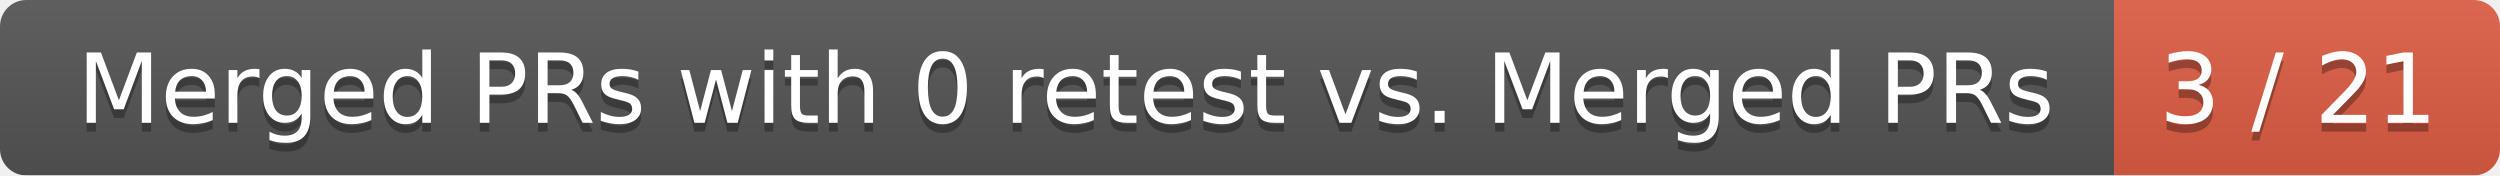
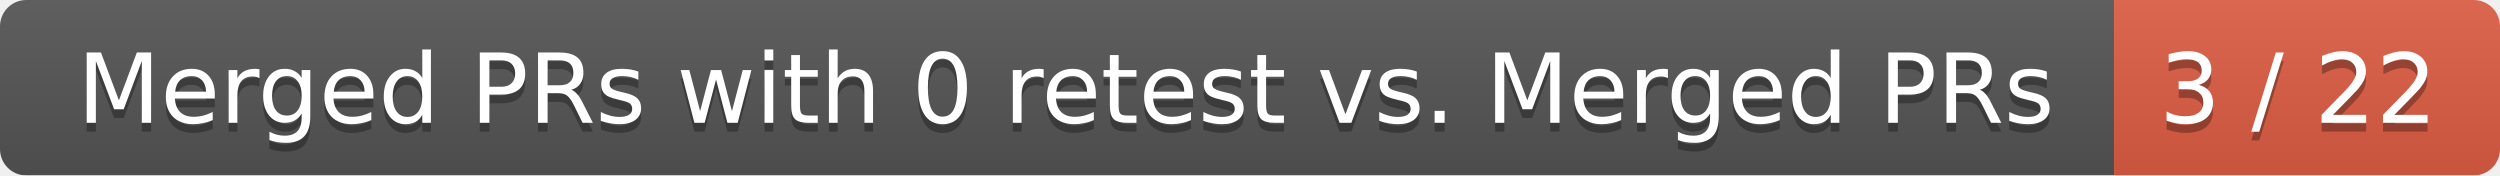
<svg xmlns="http://www.w3.org/2000/svg" width="285" height="20">
  <linearGradient id="smooth" x2="0" y2="100%">
    <stop offset="0" stop-color="#bbb" stop-opacity=".1" />
    <stop offset="1" stop-opacity=".1" />
  </linearGradient>
  <mask id="round">
    <rect width="285" height="20" rx="3" fill="#fff" />
  </mask>
  <g mask="url(#round)">
    <rect width="241" height="20" fill="#555" />
    <rect x="241" width="44" height="20" fill="#e05d44" />
    <rect width="285" height="20" fill="url(#smooth)" />
  </g>
  <g fill="#fff" text-anchor="middle" font-family="DejaVu Sans,Verdana,Geneva,sans-serif" font-size="11">
    <text x="121.5" y="15" fill="#010101" fill-opacity=".3">Merged PRs with 0 retest vs. Merged PRs</text>
    <text x="121.5" y="14">Merged PRs with 0 retest vs. Merged PRs</text>
-     <text x="262" y="15" fill="#010101" fill-opacity=".3">3 / 21</text>
-     <text x="262" y="14">3 / 21</text>
+     <text x="262" y="15" fill="#010101" fill-opacity=".3">3 / 22</text>
+     <text x="262" y="14">3 / 22</text>
  </g>
</svg>
